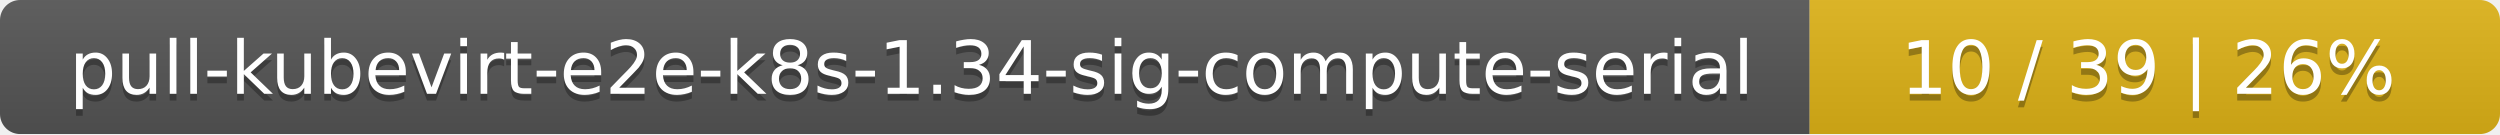
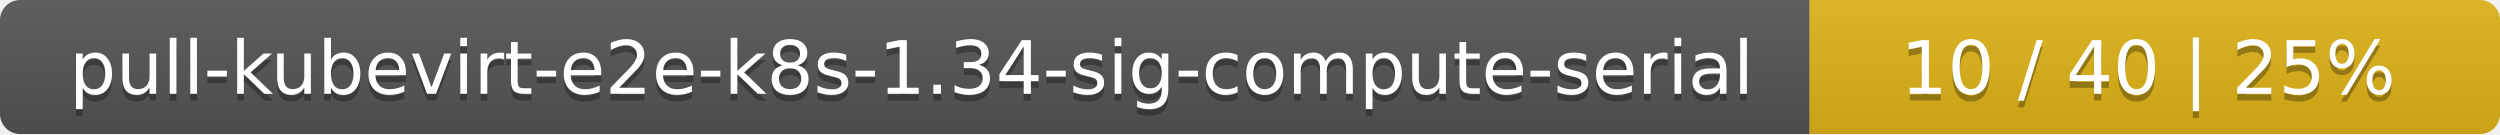
<svg xmlns="http://www.w3.org/2000/svg" width="373" height="20">
  <linearGradient id="smooth" x2="0" y2="100%">
    <stop offset="0" stop-color="#bbb" stop-opacity=".1" />
    <stop offset="1" stop-opacity=".1" />
  </linearGradient>
  <mask id="round">
    <rect width="373" height="20" rx="3" fill="#fff" />
  </mask>
  <g mask="url(#round)">
    <rect width="270" height="20" fill="#555" />
    <rect x="270" width="103" height="20" fill="#dfb317" />
    <rect width="373" height="20" fill="url(#smooth)" />
  </g>
  <g fill="#fff" text-anchor="middle" font-family="DejaVu Sans,Verdana,Geneva,sans-serif" font-size="11">
    <text x="136" y="15" fill="#010101" fill-opacity=".3">pull-kubevirt-e2e-k8s-1.34-sig-compute-serial</text>
    <text x="136" y="14">pull-kubevirt-e2e-k8s-1.34-sig-compute-serial</text>
-     <text x="320.5" y="15" fill="#010101" fill-opacity=".3">10 / 39    |    26%</text>
-     <text x="320.5" y="14">10 / 39    |    26%</text>
+     <text x="320.5" y="15" fill="#010101" fill-opacity=".3">10 / 40    |    25%</text>
+     <text x="320.5" y="14">10 / 40    |    25%</text>
  </g>
</svg>
